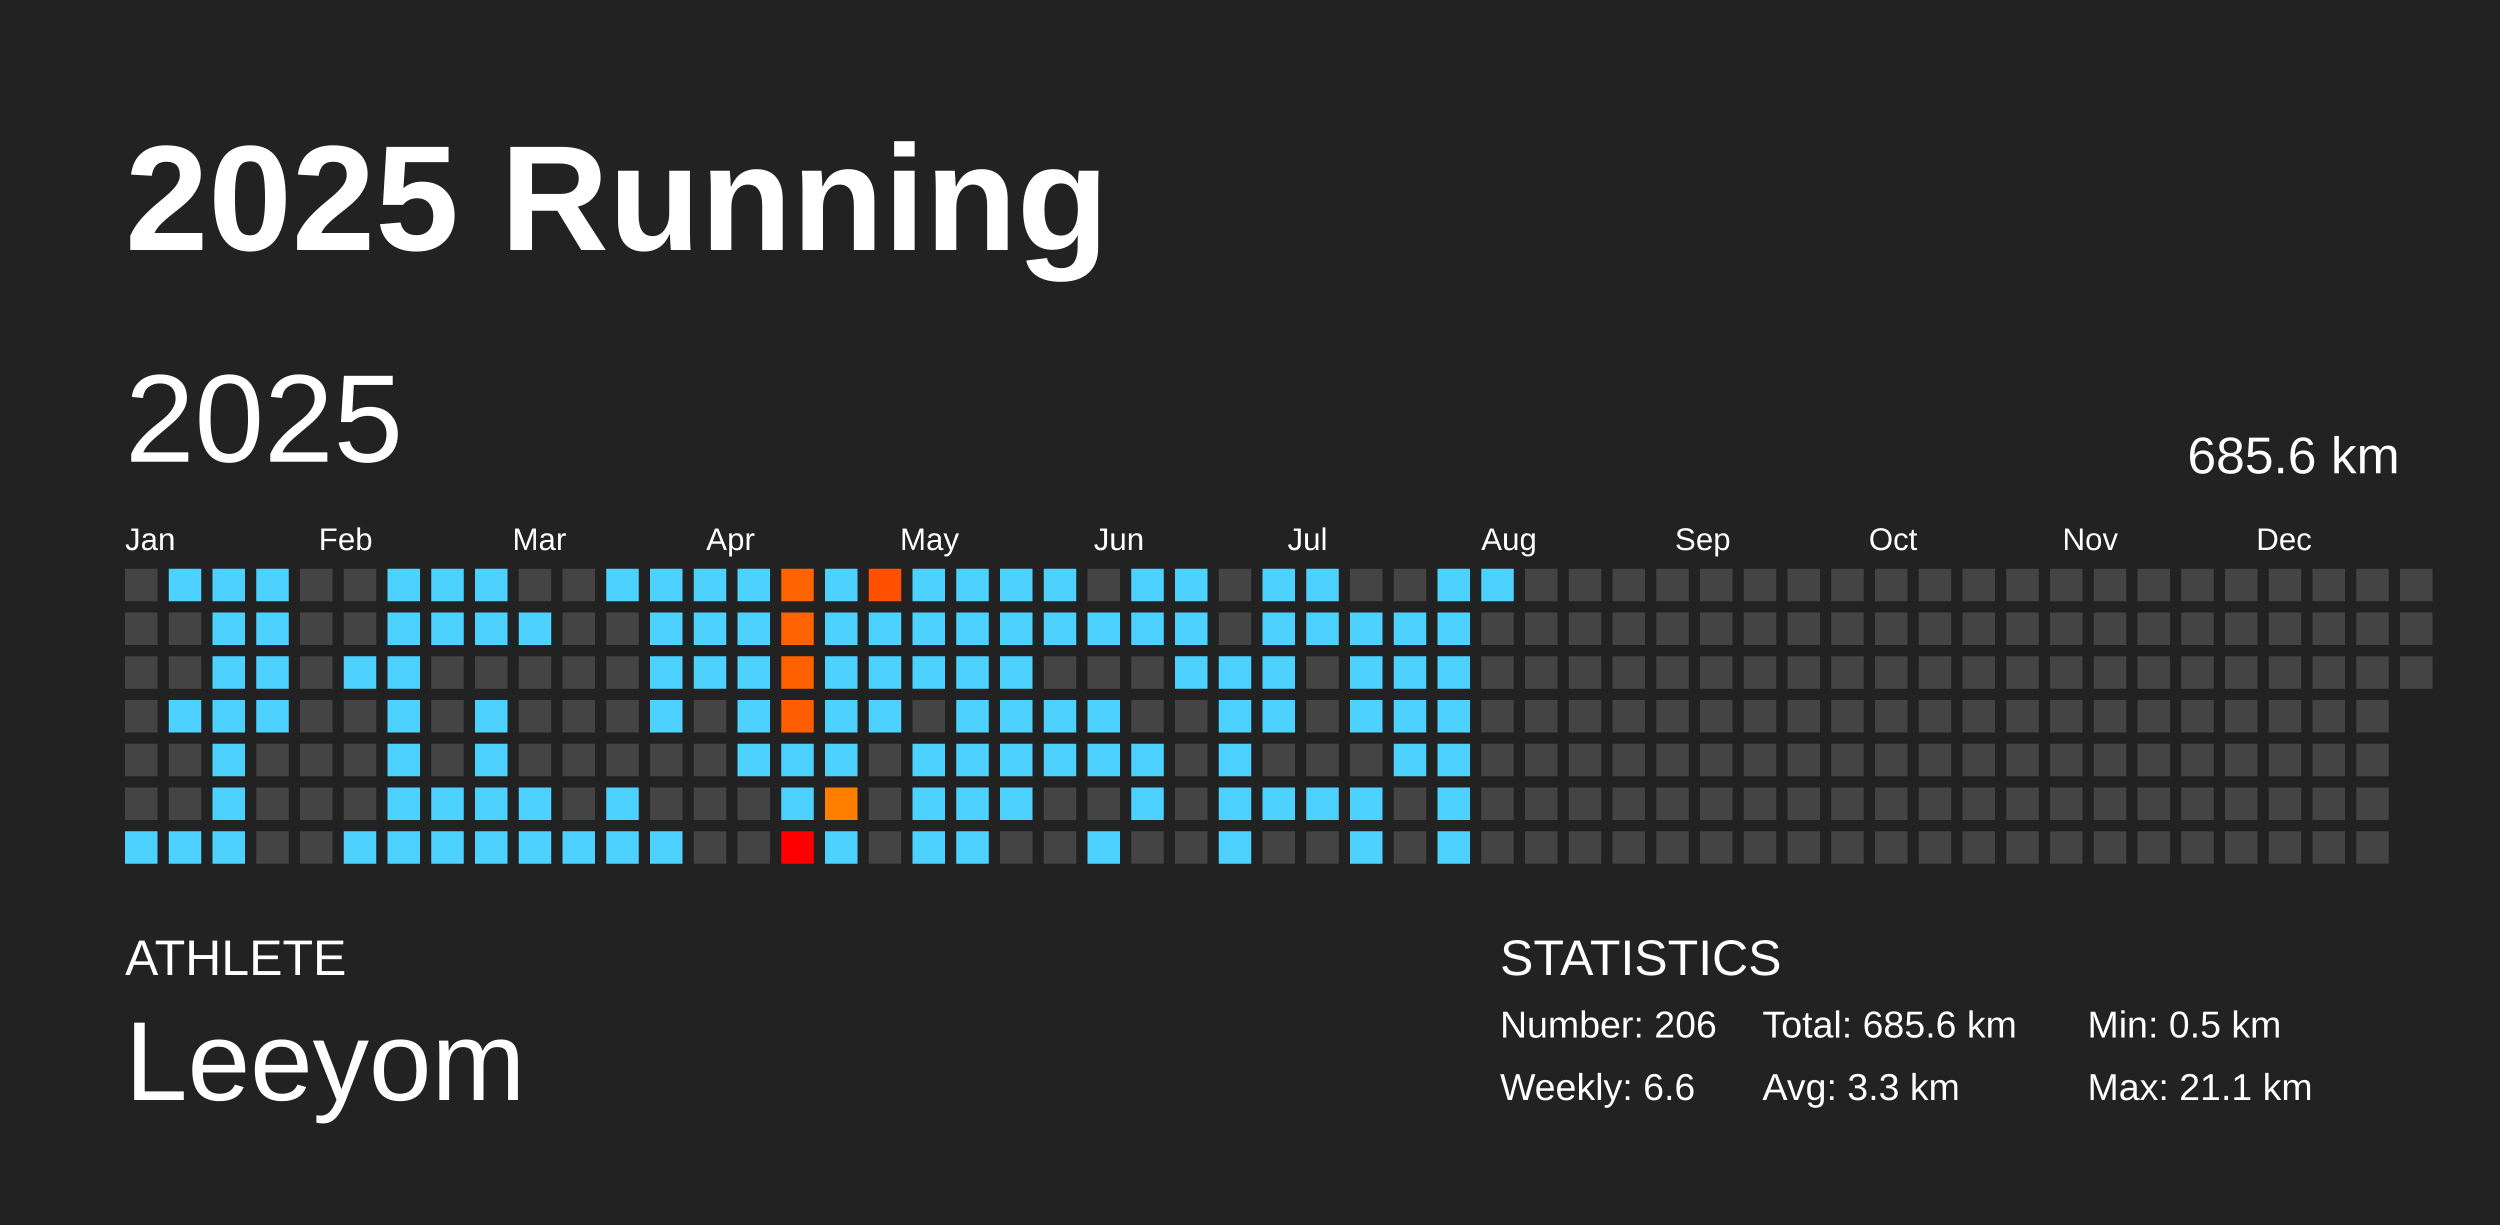
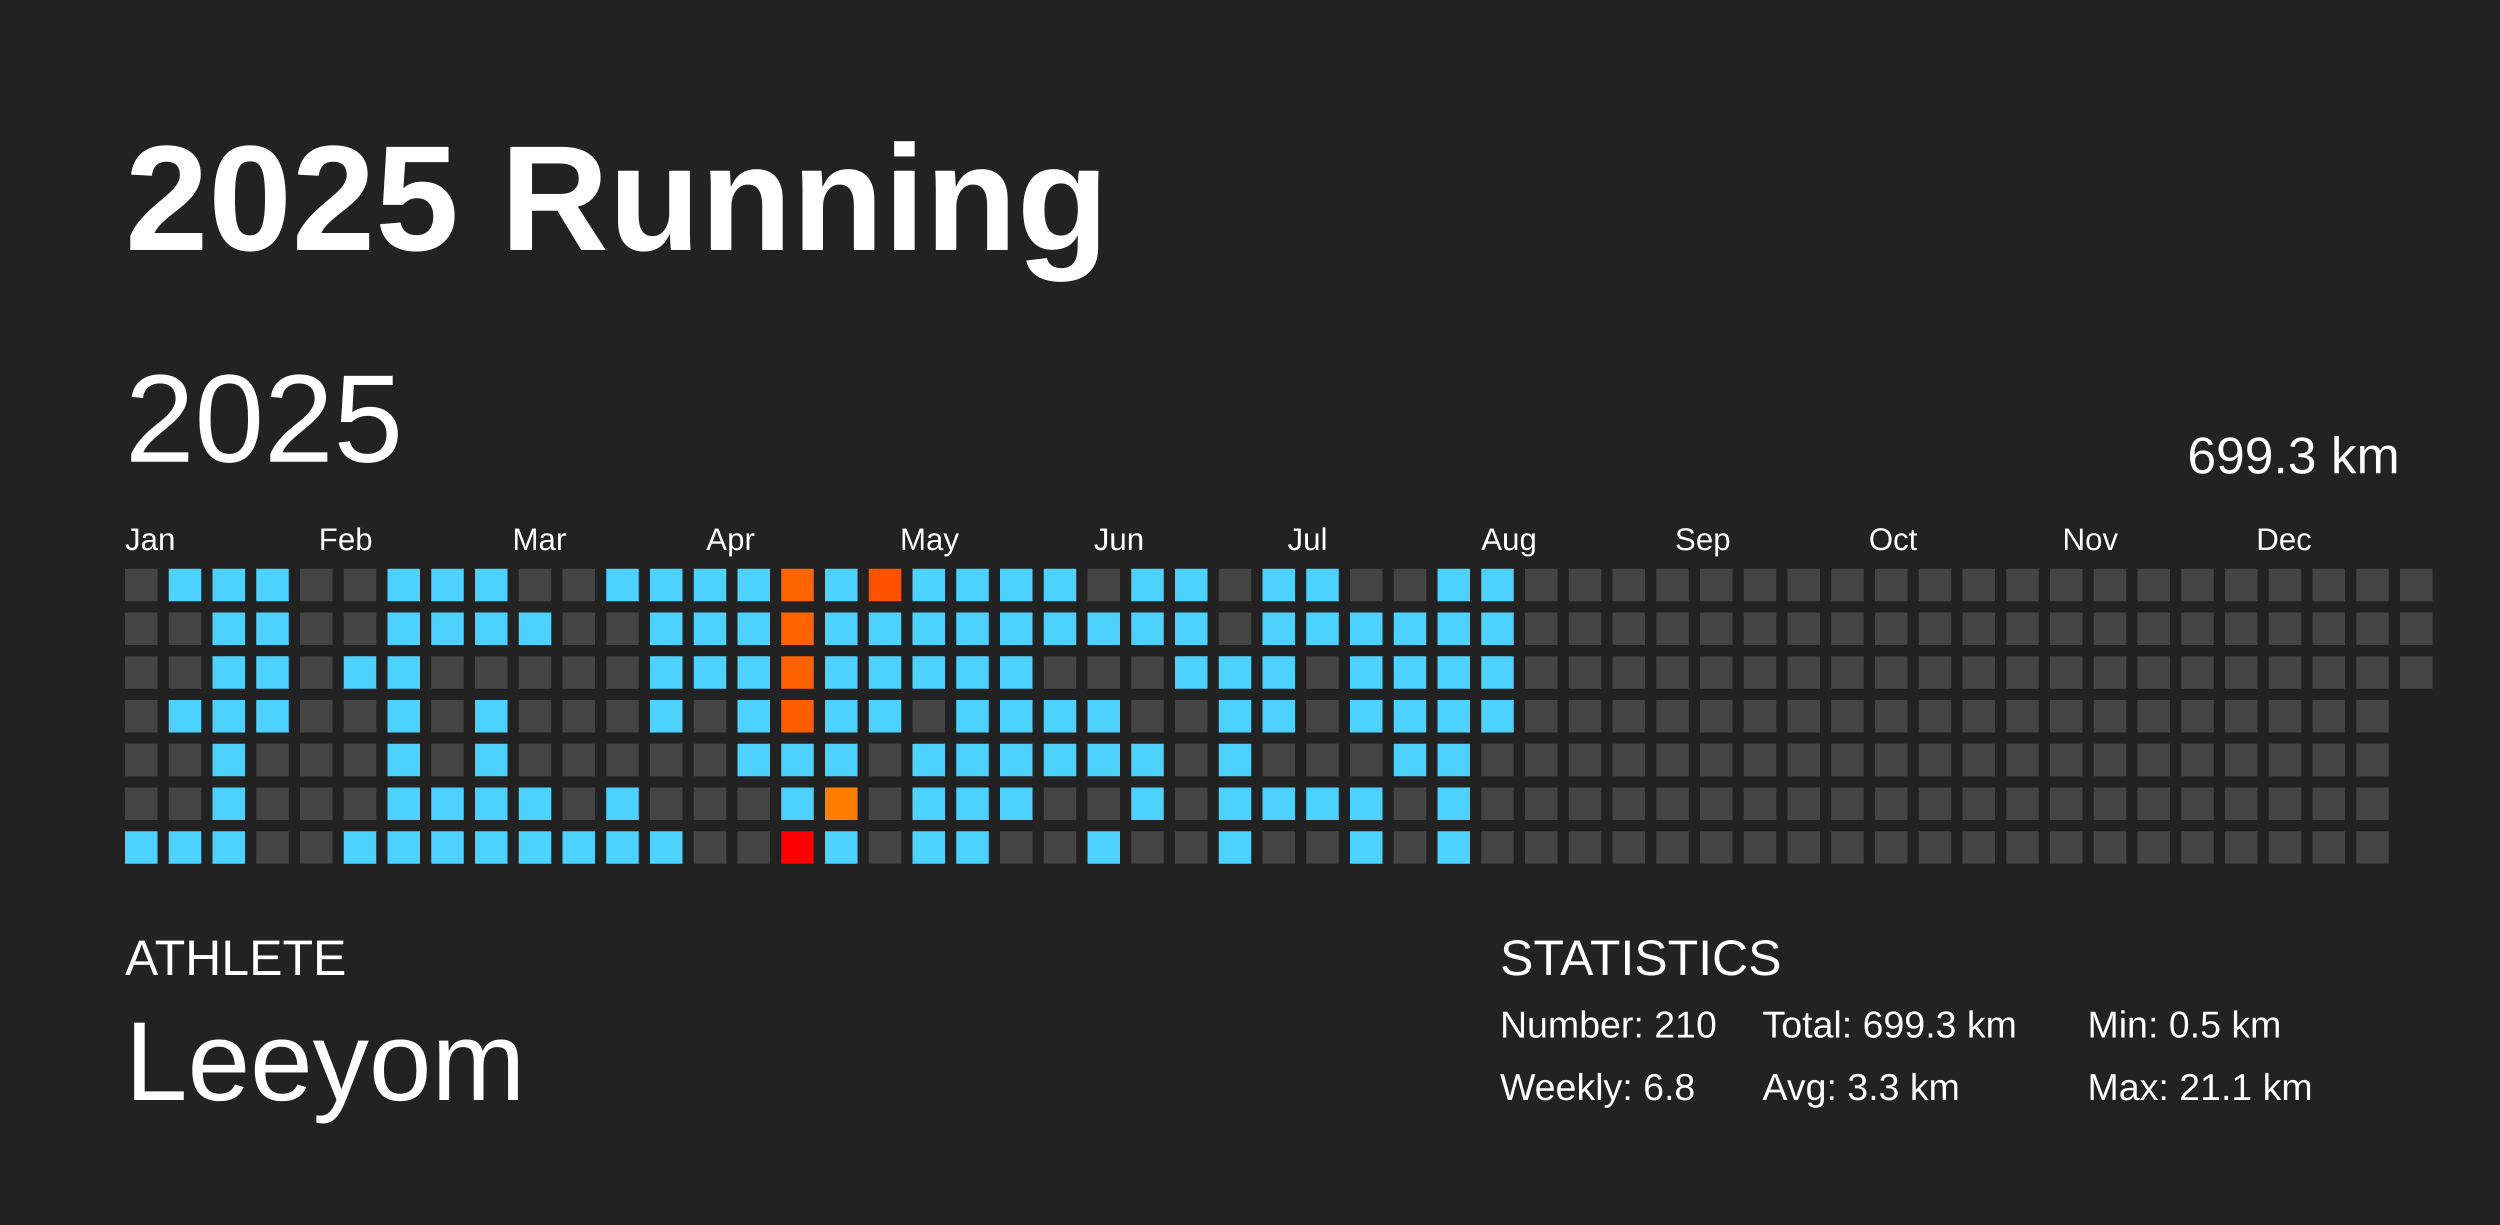
<svg xmlns="http://www.w3.org/2000/svg" baseProfile="full" height="98mm" version="1.1" viewBox="0,0,200,98" width="200mm">
  <defs />
  <rect fill="#222222" height="98" width="200" x="0" y="0" />
  <text fill="#FFFFFF" style="font-size:12px; font-family:Arial; font-weight:bold;" x="10" y="20">2025 Running</text>
  <text fill="#FFFFFF" style="font-size:4px; font-family:Arial" x="10" y="78">ATHLETE</text>
  <text fill="#FFFFFF" style="font-size:9px; font-family:Arial" x="10" y="88">Leeyom</text>
  <text fill="#FFFFFF" style="font-size:4px; font-family:Arial" x="120" y="78">STATISTICS</text>
-   <text fill="#FFFFFF" style="font-size:3px; font-family:Arial" x="120" y="83">Number: 206</text>
-   <text fill="#FFFFFF" style="font-size:3px; font-family:Arial" x="120" y="88">Weekly: 6.6</text>
-   <text fill="#FFFFFF" style="font-size:3px; font-family:Arial" x="141" y="83">Total: 685.6 km</text>
+   <text fill="#FFFFFF" style="font-size:3px; font-family:Arial" x="120" y="83">Number: 210</text>
+   <text fill="#FFFFFF" style="font-size:3px; font-family:Arial" x="120" y="88">Weekly: 6.8</text>
+   <text fill="#FFFFFF" style="font-size:3px; font-family:Arial" x="141" y="83">Total: 699.3 km</text>
  <text fill="#FFFFFF" style="font-size:3px; font-family:Arial" x="141" y="88">Avg: 3.3 km</text>
  <text fill="#FFFFFF" style="font-size:3px; font-family:Arial" x="167" y="83">Min: 0.5 km</text>
  <text fill="#FFFFFF" style="font-size:3px; font-family:Arial" x="167" y="88">Max: 21.1 km</text>
  <text dominant-baseline="hanging" fill="#FFFFFF" style="font-size:10.0px; font-family:Arial;" x="10" y="30">2025</text>
-   <text dominant-baseline="hanging" fill="#FFFFFF" style="font-size:4.125px; font-family:Arial;" x="175" y="35">685.6 km</text>
+   <text dominant-baseline="hanging" fill="#FFFFFF" style="font-size:4.125px; font-family:Arial;" x="175" y="35">699.3 km</text>
  <text fill="#FFFFFF" style="font-size:2.5px; font-family:Arial" x="10.0" y="44">Jan</text>
  <text fill="#FFFFFF" style="font-size:2.5px; font-family:Arial" x="25.5" y="44">Feb</text>
  <text fill="#FFFFFF" style="font-size:2.5px; font-family:Arial" x="41.0" y="44">Mar</text>
  <text fill="#FFFFFF" style="font-size:2.5px; font-family:Arial" x="56.5" y="44">Apr</text>
  <text fill="#FFFFFF" style="font-size:2.5px; font-family:Arial" x="72.0" y="44">May</text>
  <text fill="#FFFFFF" style="font-size:2.5px; font-family:Arial" x="87.5" y="44">Jun</text>
  <text fill="#FFFFFF" style="font-size:2.5px; font-family:Arial" x="103.0" y="44">Jul</text>
  <text fill="#FFFFFF" style="font-size:2.5px; font-family:Arial" x="118.5" y="44">Aug</text>
  <text fill="#FFFFFF" style="font-size:2.5px; font-family:Arial" x="134.0" y="44">Sep</text>
  <text fill="#FFFFFF" style="font-size:2.5px; font-family:Arial" x="149.5" y="44">Oct</text>
  <text fill="#FFFFFF" style="font-size:2.5px; font-family:Arial" x="165.0" y="44">Nov</text>
  <text fill="#FFFFFF" style="font-size:2.5px; font-family:Arial" x="180.5" y="44">Dec</text>
  <rect fill="#444444" height="2.6" width="2.6" x="10.0" y="45.5" />
  <rect fill="#444444" height="2.6" width="2.6" x="10.0" y="49.0" />
  <rect fill="#444444" height="2.6" width="2.6" x="10.0" y="52.5" />
  <rect fill="#444444" height="2.6" width="2.6" x="10.0" y="56.0" />
  <rect fill="#444444" height="2.6" width="2.6" x="10.0" y="59.5" />
  <rect fill="#444444" height="2.6" width="2.6" x="10.0" y="63.0" />
  <rect fill="#4dd2ff" height="2.6" width="2.6" x="10.0" y="66.5" />
  <rect fill="#4dd2ff" height="2.6" width="2.6" x="13.5" y="45.5" />
  <rect fill="#444444" height="2.6" width="2.6" x="13.5" y="49.0" />
  <rect fill="#444444" height="2.6" width="2.6" x="13.5" y="52.5" />
  <rect fill="#4dd2ff" height="2.6" width="2.6" x="13.5" y="56.0" />
  <rect fill="#444444" height="2.6" width="2.6" x="13.5" y="59.5" />
  <rect fill="#444444" height="2.6" width="2.6" x="13.5" y="63.0" />
  <rect fill="#4dd2ff" height="2.6" width="2.6" x="13.5" y="66.5" />
  <rect fill="#4dd2ff" height="2.6" width="2.6" x="17.0" y="45.5" />
  <rect fill="#4dd2ff" height="2.6" width="2.6" x="17.0" y="49.0" />
  <rect fill="#4dd2ff" height="2.6" width="2.6" x="17.0" y="52.5" />
  <rect fill="#4dd2ff" height="2.6" width="2.6" x="17.0" y="56.0" />
  <rect fill="#4dd2ff" height="2.6" width="2.6" x="17.0" y="59.5" />
  <rect fill="#4dd2ff" height="2.6" width="2.6" x="17.0" y="63.0" />
  <rect fill="#4dd2ff" height="2.6" width="2.6" x="17.0" y="66.5" />
  <rect fill="#4dd2ff" height="2.6" width="2.6" x="20.5" y="45.5" />
  <rect fill="#4dd2ff" height="2.6" width="2.6" x="20.5" y="49.0" />
  <rect fill="#4dd2ff" height="2.6" width="2.6" x="20.5" y="52.5" />
  <rect fill="#4dd2ff" height="2.6" width="2.6" x="20.5" y="56.0" />
  <rect fill="#444444" height="2.6" width="2.6" x="20.5" y="59.5" />
  <rect fill="#444444" height="2.6" width="2.6" x="20.5" y="63.0" />
  <rect fill="#444444" height="2.6" width="2.6" x="20.5" y="66.5" />
  <rect fill="#444444" height="2.6" width="2.6" x="24.0" y="45.5" />
  <rect fill="#444444" height="2.6" width="2.6" x="24.0" y="49.0" />
  <rect fill="#444444" height="2.6" width="2.6" x="24.0" y="52.5" />
  <rect fill="#444444" height="2.6" width="2.6" x="24.0" y="56.0" />
  <rect fill="#444444" height="2.6" width="2.6" x="24.0" y="59.5" />
  <rect fill="#444444" height="2.6" width="2.6" x="24.0" y="63.0" />
  <rect fill="#444444" height="2.6" width="2.6" x="24.0" y="66.5" />
  <rect fill="#444444" height="2.6" width="2.6" x="27.5" y="45.5" />
  <rect fill="#444444" height="2.6" width="2.6" x="27.5" y="49.0" />
  <rect fill="#4dd2ff" height="2.6" width="2.6" x="27.5" y="52.5" />
  <rect fill="#444444" height="2.6" width="2.6" x="27.5" y="56.0" />
  <rect fill="#444444" height="2.6" width="2.6" x="27.5" y="59.5" />
  <rect fill="#444444" height="2.6" width="2.6" x="27.5" y="63.0" />
  <rect fill="#4dd2ff" height="2.6" width="2.6" x="27.5" y="66.5" />
  <rect fill="#4dd2ff" height="2.6" width="2.6" x="31.0" y="45.5" />
  <rect fill="#4dd2ff" height="2.6" width="2.6" x="31.0" y="49.0" />
  <rect fill="#4dd2ff" height="2.6" width="2.6" x="31.0" y="52.5" />
  <rect fill="#4dd2ff" height="2.6" width="2.6" x="31.0" y="56.0" />
  <rect fill="#4dd2ff" height="2.6" width="2.6" x="31.0" y="59.5" />
  <rect fill="#4dd2ff" height="2.6" width="2.6" x="31.0" y="63.0" />
  <rect fill="#4dd2ff" height="2.6" width="2.6" x="31.0" y="66.5" />
  <rect fill="#4dd2ff" height="2.6" width="2.6" x="34.5" y="45.5" />
  <rect fill="#4dd2ff" height="2.6" width="2.6" x="34.5" y="49.0" />
  <rect fill="#444444" height="2.6" width="2.6" x="34.5" y="52.5" />
  <rect fill="#444444" height="2.6" width="2.6" x="34.5" y="56.0" />
  <rect fill="#444444" height="2.6" width="2.6" x="34.5" y="59.5" />
  <rect fill="#4dd2ff" height="2.6" width="2.6" x="34.5" y="63.0" />
  <rect fill="#4dd2ff" height="2.6" width="2.6" x="34.5" y="66.5" />
  <rect fill="#4dd2ff" height="2.6" width="2.6" x="38.0" y="45.5" />
  <rect fill="#4dd2ff" height="2.6" width="2.6" x="38.0" y="49.0" />
  <rect fill="#444444" height="2.6" width="2.6" x="38.0" y="52.5" />
  <rect fill="#4dd2ff" height="2.6" width="2.6" x="38.0" y="56.0" />
  <rect fill="#4dd2ff" height="2.6" width="2.6" x="38.0" y="59.5" />
  <rect fill="#4dd2ff" height="2.6" width="2.6" x="38.0" y="63.0" />
  <rect fill="#4dd2ff" height="2.6" width="2.6" x="38.0" y="66.5" />
  <rect fill="#444444" height="2.6" width="2.6" x="41.5" y="45.5" />
  <rect fill="#4dd2ff" height="2.6" width="2.6" x="41.5" y="49.0" />
  <rect fill="#444444" height="2.6" width="2.6" x="41.5" y="52.5" />
  <rect fill="#444444" height="2.6" width="2.6" x="41.5" y="56.0" />
  <rect fill="#444444" height="2.6" width="2.6" x="41.5" y="59.5" />
  <rect fill="#4dd2ff" height="2.6" width="2.6" x="41.5" y="63.0" />
  <rect fill="#4dd2ff" height="2.6" width="2.6" x="41.5" y="66.5" />
  <rect fill="#444444" height="2.6" width="2.6" x="45.0" y="45.5" />
  <rect fill="#444444" height="2.6" width="2.6" x="45.0" y="49.0" />
  <rect fill="#444444" height="2.6" width="2.6" x="45.0" y="52.5" />
  <rect fill="#444444" height="2.6" width="2.6" x="45.0" y="56.0" />
  <rect fill="#444444" height="2.6" width="2.6" x="45.0" y="59.5" />
  <rect fill="#444444" height="2.6" width="2.6" x="45.0" y="63.0" />
  <rect fill="#4dd2ff" height="2.6" width="2.6" x="45.0" y="66.5" />
  <rect fill="#4dd2ff" height="2.6" width="2.6" x="48.5" y="45.5" />
  <rect fill="#444444" height="2.6" width="2.6" x="48.5" y="49.0" />
  <rect fill="#444444" height="2.6" width="2.6" x="48.5" y="52.5" />
  <rect fill="#444444" height="2.6" width="2.6" x="48.5" y="56.0" />
  <rect fill="#444444" height="2.6" width="2.6" x="48.5" y="59.5" />
  <rect fill="#4dd2ff" height="2.6" width="2.6" x="48.5" y="63.0" />
  <rect fill="#4dd2ff" height="2.6" width="2.6" x="48.5" y="66.5" />
  <rect fill="#4dd2ff" height="2.6" width="2.6" x="52.0" y="45.5" />
  <rect fill="#4dd2ff" height="2.6" width="2.6" x="52.0" y="49.0" />
  <rect fill="#4dd2ff" height="2.6" width="2.6" x="52.0" y="52.5" />
  <rect fill="#4dd2ff" height="2.6" width="2.6" x="52.0" y="56.0" />
  <rect fill="#444444" height="2.6" width="2.6" x="52.0" y="59.5" />
  <rect fill="#444444" height="2.6" width="2.6" x="52.0" y="63.0" />
  <rect fill="#4dd2ff" height="2.6" width="2.6" x="52.0" y="66.5" />
  <rect fill="#4dd2ff" height="2.6" width="2.6" x="55.5" y="45.5" />
  <rect fill="#4dd2ff" height="2.6" width="2.6" x="55.5" y="49.0" />
  <rect fill="#4dd2ff" height="2.6" width="2.6" x="55.5" y="52.5" />
  <rect fill="#444444" height="2.6" width="2.6" x="55.5" y="56.0" />
  <rect fill="#444444" height="2.6" width="2.6" x="55.5" y="59.5" />
  <rect fill="#444444" height="2.6" width="2.6" x="55.5" y="63.0" />
  <rect fill="#444444" height="2.6" width="2.6" x="55.5" y="66.5" />
  <rect fill="#4dd2ff" height="2.6" width="2.6" x="59.0" y="45.5" />
  <rect fill="#4dd2ff" height="2.6" width="2.6" x="59.0" y="49.0" />
  <rect fill="#4dd2ff" height="2.6" width="2.6" x="59.0" y="52.5" />
  <rect fill="#4dd2ff" height="2.6" width="2.6" x="59.0" y="56.0" />
  <rect fill="#4dd2ff" height="2.6" width="2.6" x="59.0" y="59.5" />
  <rect fill="#444444" height="2.6" width="2.6" x="59.0" y="63.0" />
  <rect fill="#444444" height="2.6" width="2.6" x="59.0" y="66.5" />
  <rect fill="#ff6400" height="2.6" width="2.6" x="62.5" y="45.5" />
  <rect fill="#ff6200" height="2.6" width="2.6" x="62.5" y="49.0" />
  <rect fill="#ff6100" height="2.6" width="2.6" x="62.5" y="52.5" />
  <rect fill="#ff5e00" height="2.6" width="2.6" x="62.5" y="56.0" />
  <rect fill="#4dd2ff" height="2.6" width="2.6" x="62.5" y="59.5" />
  <rect fill="#4dd2ff" height="2.6" width="2.6" x="62.5" y="63.0" />
  <rect fill="red" height="2.6" width="2.6" x="62.5" y="66.5" />
  <rect fill="#4dd2ff" height="2.6" width="2.6" x="66.0" y="45.5" />
  <rect fill="#4dd2ff" height="2.6" width="2.6" x="66.0" y="49.0" />
  <rect fill="#4dd2ff" height="2.6" width="2.6" x="66.0" y="52.5" />
  <rect fill="#4dd2ff" height="2.6" width="2.6" x="66.0" y="56.0" />
  <rect fill="#4dd2ff" height="2.6" width="2.6" x="66.0" y="59.5" />
  <rect fill="#ff7e00" height="2.6" width="2.6" x="66.0" y="63.0" />
  <rect fill="#4dd2ff" height="2.6" width="2.6" x="66.0" y="66.5" />
  <rect fill="#ff5100" height="2.6" width="2.6" x="69.5" y="45.5" />
  <rect fill="#4dd2ff" height="2.6" width="2.6" x="69.5" y="49.0" />
  <rect fill="#4dd2ff" height="2.6" width="2.6" x="69.5" y="52.5" />
  <rect fill="#4dd2ff" height="2.6" width="2.6" x="69.5" y="56.0" />
  <rect fill="#444444" height="2.6" width="2.6" x="69.5" y="59.5" />
  <rect fill="#444444" height="2.6" width="2.6" x="69.5" y="63.0" />
  <rect fill="#444444" height="2.6" width="2.6" x="69.5" y="66.5" />
  <rect fill="#4dd2ff" height="2.6" width="2.6" x="73.0" y="45.5" />
  <rect fill="#4dd2ff" height="2.6" width="2.6" x="73.0" y="49.0" />
  <rect fill="#4dd2ff" height="2.6" width="2.6" x="73.0" y="52.5" />
  <rect fill="#444444" height="2.6" width="2.6" x="73.0" y="56.0" />
  <rect fill="#4dd2ff" height="2.6" width="2.6" x="73.0" y="59.5" />
  <rect fill="#4dd2ff" height="2.6" width="2.6" x="73.0" y="63.0" />
  <rect fill="#4dd2ff" height="2.6" width="2.6" x="73.0" y="66.5" />
  <rect fill="#4dd2ff" height="2.6" width="2.6" x="76.5" y="45.5" />
  <rect fill="#4dd2ff" height="2.6" width="2.6" x="76.5" y="49.0" />
  <rect fill="#4dd2ff" height="2.6" width="2.6" x="76.5" y="52.5" />
  <rect fill="#4dd2ff" height="2.6" width="2.6" x="76.5" y="56.0" />
  <rect fill="#4dd2ff" height="2.6" width="2.6" x="76.5" y="59.5" />
  <rect fill="#4dd2ff" height="2.6" width="2.6" x="76.5" y="63.0" />
  <rect fill="#4dd2ff" height="2.6" width="2.6" x="76.5" y="66.5" />
  <rect fill="#4dd2ff" height="2.6" width="2.6" x="80.0" y="45.5" />
  <rect fill="#4dd2ff" height="2.6" width="2.6" x="80.0" y="49.0" />
  <rect fill="#4dd2ff" height="2.6" width="2.6" x="80.0" y="52.5" />
  <rect fill="#4dd2ff" height="2.6" width="2.6" x="80.0" y="56.0" />
  <rect fill="#4dd2ff" height="2.6" width="2.6" x="80.0" y="59.5" />
  <rect fill="#4dd2ff" height="2.6" width="2.6" x="80.0" y="63.0" />
  <rect fill="#444444" height="2.6" width="2.6" x="80.0" y="66.5" />
  <rect fill="#4dd2ff" height="2.6" width="2.6" x="83.5" y="45.5" />
  <rect fill="#4dd2ff" height="2.6" width="2.6" x="83.5" y="49.0" />
  <rect fill="#444444" height="2.6" width="2.6" x="83.5" y="52.5" />
  <rect fill="#4dd2ff" height="2.6" width="2.6" x="83.5" y="56.0" />
  <rect fill="#4dd2ff" height="2.6" width="2.6" x="83.5" y="59.5" />
  <rect fill="#444444" height="2.6" width="2.6" x="83.5" y="63.0" />
  <rect fill="#444444" height="2.6" width="2.6" x="83.5" y="66.5" />
  <rect fill="#444444" height="2.6" width="2.6" x="87.0" y="45.5" />
  <rect fill="#4dd2ff" height="2.6" width="2.6" x="87.0" y="49.0" />
  <rect fill="#444444" height="2.6" width="2.6" x="87.0" y="52.5" />
  <rect fill="#4dd2ff" height="2.6" width="2.6" x="87.0" y="56.0" />
  <rect fill="#4dd2ff" height="2.6" width="2.6" x="87.0" y="59.5" />
  <rect fill="#444444" height="2.6" width="2.6" x="87.0" y="63.0" />
  <rect fill="#4dd2ff" height="2.6" width="2.6" x="87.0" y="66.5" />
  <rect fill="#4dd2ff" height="2.6" width="2.6" x="90.5" y="45.5" />
  <rect fill="#4dd2ff" height="2.6" width="2.6" x="90.5" y="49.0" />
  <rect fill="#444444" height="2.6" width="2.6" x="90.5" y="52.5" />
  <rect fill="#444444" height="2.6" width="2.6" x="90.5" y="56.0" />
  <rect fill="#4dd2ff" height="2.6" width="2.6" x="90.5" y="59.5" />
  <rect fill="#4dd2ff" height="2.6" width="2.6" x="90.5" y="63.0" />
  <rect fill="#444444" height="2.6" width="2.6" x="90.5" y="66.5" />
  <rect fill="#4dd2ff" height="2.6" width="2.6" x="94.0" y="45.5" />
  <rect fill="#4dd2ff" height="2.6" width="2.6" x="94.0" y="49.0" />
  <rect fill="#4dd2ff" height="2.6" width="2.6" x="94.0" y="52.5" />
  <rect fill="#444444" height="2.6" width="2.6" x="94.0" y="56.0" />
  <rect fill="#444444" height="2.6" width="2.6" x="94.0" y="59.5" />
  <rect fill="#444444" height="2.6" width="2.6" x="94.0" y="63.0" />
  <rect fill="#444444" height="2.6" width="2.6" x="94.0" y="66.5" />
  <rect fill="#444444" height="2.6" width="2.6" x="97.5" y="45.5" />
  <rect fill="#444444" height="2.6" width="2.6" x="97.5" y="49.0" />
  <rect fill="#4dd2ff" height="2.6" width="2.6" x="97.5" y="52.5" />
  <rect fill="#4dd2ff" height="2.6" width="2.6" x="97.5" y="56.0" />
  <rect fill="#4dd2ff" height="2.6" width="2.6" x="97.5" y="59.5" />
  <rect fill="#4dd2ff" height="2.6" width="2.6" x="97.5" y="63.0" />
  <rect fill="#4dd2ff" height="2.6" width="2.6" x="97.5" y="66.5" />
  <rect fill="#4dd2ff" height="2.6" width="2.6" x="101.0" y="45.5" />
  <rect fill="#4dd2ff" height="2.6" width="2.6" x="101.0" y="49.0" />
  <rect fill="#4dd2ff" height="2.6" width="2.6" x="101.0" y="52.5" />
  <rect fill="#4dd2ff" height="2.6" width="2.6" x="101.0" y="56.0" />
  <rect fill="#444444" height="2.6" width="2.6" x="101.0" y="59.5" />
  <rect fill="#4dd2ff" height="2.6" width="2.6" x="101.0" y="63.0" />
  <rect fill="#444444" height="2.6" width="2.6" x="101.0" y="66.5" />
  <rect fill="#4dd2ff" height="2.6" width="2.6" x="104.5" y="45.5" />
  <rect fill="#4dd2ff" height="2.6" width="2.6" x="104.5" y="49.0" />
  <rect fill="#444444" height="2.6" width="2.6" x="104.5" y="52.5" />
  <rect fill="#444444" height="2.6" width="2.6" x="104.5" y="56.0" />
  <rect fill="#444444" height="2.6" width="2.6" x="104.5" y="59.5" />
  <rect fill="#4dd2ff" height="2.6" width="2.6" x="104.5" y="63.0" />
  <rect fill="#444444" height="2.6" width="2.6" x="104.5" y="66.5" />
  <rect fill="#444444" height="2.6" width="2.6" x="108.0" y="45.5" />
  <rect fill="#4dd2ff" height="2.6" width="2.6" x="108.0" y="49.0" />
  <rect fill="#4dd2ff" height="2.6" width="2.6" x="108.0" y="52.5" />
  <rect fill="#4dd2ff" height="2.6" width="2.6" x="108.0" y="56.0" />
  <rect fill="#444444" height="2.6" width="2.6" x="108.0" y="59.5" />
  <rect fill="#4dd2ff" height="2.6" width="2.6" x="108.0" y="63.0" />
  <rect fill="#4dd2ff" height="2.6" width="2.6" x="108.0" y="66.5" />
  <rect fill="#444444" height="2.6" width="2.6" x="111.5" y="45.5" />
  <rect fill="#4dd2ff" height="2.6" width="2.6" x="111.5" y="49.0" />
  <rect fill="#4dd2ff" height="2.6" width="2.6" x="111.5" y="52.5" />
  <rect fill="#4dd2ff" height="2.6" width="2.6" x="111.5" y="56.0" />
  <rect fill="#4dd2ff" height="2.6" width="2.6" x="111.5" y="59.5" />
  <rect fill="#444444" height="2.6" width="2.6" x="111.5" y="63.0" />
  <rect fill="#444444" height="2.6" width="2.6" x="111.5" y="66.5" />
  <rect fill="#4dd2ff" height="2.6" width="2.6" x="115.0" y="45.5" />
  <rect fill="#4dd2ff" height="2.6" width="2.6" x="115.0" y="49.0" />
  <rect fill="#4dd2ff" height="2.6" width="2.6" x="115.0" y="52.5" />
  <rect fill="#4dd2ff" height="2.6" width="2.6" x="115.0" y="56.0" />
  <rect fill="#4dd2ff" height="2.6" width="2.6" x="115.0" y="59.5" />
  <rect fill="#4dd2ff" height="2.6" width="2.6" x="115.0" y="63.0" />
  <rect fill="#4dd2ff" height="2.6" width="2.6" x="115.0" y="66.5" />
  <rect fill="#4dd2ff" height="2.6" width="2.6" x="118.5" y="45.5" />
-   <rect fill="#444444" height="2.6" width="2.6" x="118.5" y="49.0" />
-   <rect fill="#444444" height="2.6" width="2.6" x="118.5" y="52.5" />
-   <rect fill="#444444" height="2.6" width="2.6" x="118.5" y="56.0" />
+   <rect fill="#4dd2ff" height="2.6" width="2.6" x="118.5" y="49.0" />
+   <rect fill="#4dd2ff" height="2.6" width="2.6" x="118.5" y="52.5" />
+   <rect fill="#4dd2ff" height="2.6" width="2.6" x="118.5" y="56.0" />
  <rect fill="#444444" height="2.6" width="2.6" x="118.5" y="59.5" />
  <rect fill="#444444" height="2.6" width="2.6" x="118.5" y="63.0" />
  <rect fill="#444444" height="2.6" width="2.6" x="118.5" y="66.5" />
  <rect fill="#444444" height="2.6" width="2.6" x="122.0" y="45.5" />
  <rect fill="#444444" height="2.6" width="2.6" x="122.0" y="49.0" />
  <rect fill="#444444" height="2.6" width="2.6" x="122.0" y="52.5" />
  <rect fill="#444444" height="2.6" width="2.6" x="122.0" y="56.0" />
  <rect fill="#444444" height="2.6" width="2.6" x="122.0" y="59.5" />
  <rect fill="#444444" height="2.6" width="2.6" x="122.0" y="63.0" />
  <rect fill="#444444" height="2.6" width="2.6" x="122.0" y="66.5" />
  <rect fill="#444444" height="2.6" width="2.6" x="125.5" y="45.5" />
  <rect fill="#444444" height="2.6" width="2.6" x="125.5" y="49.0" />
  <rect fill="#444444" height="2.6" width="2.6" x="125.5" y="52.5" />
  <rect fill="#444444" height="2.6" width="2.6" x="125.5" y="56.0" />
  <rect fill="#444444" height="2.6" width="2.6" x="125.5" y="59.5" />
  <rect fill="#444444" height="2.6" width="2.6" x="125.5" y="63.0" />
  <rect fill="#444444" height="2.6" width="2.6" x="125.5" y="66.5" />
  <rect fill="#444444" height="2.6" width="2.6" x="129.0" y="45.5" />
  <rect fill="#444444" height="2.6" width="2.6" x="129.0" y="49.0" />
  <rect fill="#444444" height="2.6" width="2.6" x="129.0" y="52.5" />
  <rect fill="#444444" height="2.6" width="2.6" x="129.0" y="56.0" />
  <rect fill="#444444" height="2.6" width="2.6" x="129.0" y="59.5" />
  <rect fill="#444444" height="2.6" width="2.6" x="129.0" y="63.0" />
  <rect fill="#444444" height="2.6" width="2.6" x="129.0" y="66.5" />
  <rect fill="#444444" height="2.6" width="2.6" x="132.5" y="45.5" />
  <rect fill="#444444" height="2.6" width="2.6" x="132.5" y="49.0" />
  <rect fill="#444444" height="2.6" width="2.6" x="132.5" y="52.5" />
  <rect fill="#444444" height="2.6" width="2.6" x="132.5" y="56.0" />
  <rect fill="#444444" height="2.6" width="2.6" x="132.5" y="59.5" />
  <rect fill="#444444" height="2.6" width="2.6" x="132.5" y="63.0" />
  <rect fill="#444444" height="2.6" width="2.6" x="132.5" y="66.5" />
  <rect fill="#444444" height="2.6" width="2.6" x="136.0" y="45.5" />
  <rect fill="#444444" height="2.6" width="2.6" x="136.0" y="49.0" />
  <rect fill="#444444" height="2.6" width="2.6" x="136.0" y="52.5" />
  <rect fill="#444444" height="2.6" width="2.6" x="136.0" y="56.0" />
  <rect fill="#444444" height="2.6" width="2.6" x="136.0" y="59.5" />
  <rect fill="#444444" height="2.6" width="2.6" x="136.0" y="63.0" />
  <rect fill="#444444" height="2.6" width="2.6" x="136.0" y="66.5" />
  <rect fill="#444444" height="2.6" width="2.6" x="139.5" y="45.5" />
  <rect fill="#444444" height="2.6" width="2.6" x="139.5" y="49.0" />
  <rect fill="#444444" height="2.6" width="2.6" x="139.5" y="52.5" />
  <rect fill="#444444" height="2.6" width="2.6" x="139.5" y="56.0" />
  <rect fill="#444444" height="2.6" width="2.6" x="139.5" y="59.5" />
  <rect fill="#444444" height="2.6" width="2.6" x="139.5" y="63.0" />
  <rect fill="#444444" height="2.6" width="2.6" x="139.5" y="66.5" />
  <rect fill="#444444" height="2.6" width="2.6" x="143.0" y="45.5" />
  <rect fill="#444444" height="2.6" width="2.6" x="143.0" y="49.0" />
  <rect fill="#444444" height="2.6" width="2.6" x="143.0" y="52.5" />
  <rect fill="#444444" height="2.6" width="2.6" x="143.0" y="56.0" />
  <rect fill="#444444" height="2.6" width="2.6" x="143.0" y="59.5" />
  <rect fill="#444444" height="2.6" width="2.6" x="143.0" y="63.0" />
  <rect fill="#444444" height="2.6" width="2.6" x="143.0" y="66.5" />
  <rect fill="#444444" height="2.6" width="2.6" x="146.5" y="45.5" />
  <rect fill="#444444" height="2.6" width="2.6" x="146.5" y="49.0" />
  <rect fill="#444444" height="2.6" width="2.6" x="146.5" y="52.5" />
  <rect fill="#444444" height="2.6" width="2.6" x="146.5" y="56.0" />
  <rect fill="#444444" height="2.6" width="2.6" x="146.5" y="59.5" />
  <rect fill="#444444" height="2.6" width="2.6" x="146.5" y="63.0" />
  <rect fill="#444444" height="2.6" width="2.6" x="146.5" y="66.5" />
  <rect fill="#444444" height="2.6" width="2.6" x="150.0" y="45.5" />
  <rect fill="#444444" height="2.6" width="2.6" x="150.0" y="49.0" />
  <rect fill="#444444" height="2.6" width="2.6" x="150.0" y="52.5" />
  <rect fill="#444444" height="2.6" width="2.6" x="150.0" y="56.0" />
  <rect fill="#444444" height="2.6" width="2.6" x="150.0" y="59.5" />
  <rect fill="#444444" height="2.6" width="2.6" x="150.0" y="63.0" />
  <rect fill="#444444" height="2.6" width="2.6" x="150.0" y="66.5" />
  <rect fill="#444444" height="2.6" width="2.6" x="153.5" y="45.5" />
  <rect fill="#444444" height="2.6" width="2.6" x="153.5" y="49.0" />
  <rect fill="#444444" height="2.6" width="2.6" x="153.5" y="52.5" />
  <rect fill="#444444" height="2.6" width="2.6" x="153.5" y="56.0" />
  <rect fill="#444444" height="2.6" width="2.6" x="153.5" y="59.5" />
  <rect fill="#444444" height="2.6" width="2.6" x="153.5" y="63.0" />
  <rect fill="#444444" height="2.6" width="2.6" x="153.5" y="66.5" />
  <rect fill="#444444" height="2.6" width="2.6" x="157.0" y="45.5" />
  <rect fill="#444444" height="2.6" width="2.6" x="157.0" y="49.0" />
  <rect fill="#444444" height="2.6" width="2.6" x="157.0" y="52.5" />
  <rect fill="#444444" height="2.6" width="2.6" x="157.0" y="56.0" />
  <rect fill="#444444" height="2.6" width="2.6" x="157.0" y="59.5" />
  <rect fill="#444444" height="2.6" width="2.6" x="157.0" y="63.0" />
  <rect fill="#444444" height="2.6" width="2.6" x="157.0" y="66.5" />
  <rect fill="#444444" height="2.6" width="2.6" x="160.5" y="45.5" />
  <rect fill="#444444" height="2.6" width="2.6" x="160.5" y="49.0" />
  <rect fill="#444444" height="2.6" width="2.6" x="160.5" y="52.5" />
  <rect fill="#444444" height="2.6" width="2.6" x="160.5" y="56.0" />
  <rect fill="#444444" height="2.6" width="2.6" x="160.5" y="59.5" />
  <rect fill="#444444" height="2.6" width="2.6" x="160.5" y="63.0" />
  <rect fill="#444444" height="2.6" width="2.6" x="160.5" y="66.5" />
  <rect fill="#444444" height="2.6" width="2.6" x="164.0" y="45.5" />
  <rect fill="#444444" height="2.6" width="2.6" x="164.0" y="49.0" />
  <rect fill="#444444" height="2.6" width="2.6" x="164.0" y="52.5" />
  <rect fill="#444444" height="2.6" width="2.6" x="164.0" y="56.0" />
  <rect fill="#444444" height="2.6" width="2.6" x="164.0" y="59.5" />
  <rect fill="#444444" height="2.6" width="2.6" x="164.0" y="63.0" />
  <rect fill="#444444" height="2.6" width="2.6" x="164.0" y="66.5" />
  <rect fill="#444444" height="2.6" width="2.6" x="167.5" y="45.5" />
  <rect fill="#444444" height="2.6" width="2.6" x="167.5" y="49.0" />
  <rect fill="#444444" height="2.6" width="2.6" x="167.5" y="52.5" />
  <rect fill="#444444" height="2.6" width="2.6" x="167.5" y="56.0" />
  <rect fill="#444444" height="2.6" width="2.6" x="167.5" y="59.5" />
  <rect fill="#444444" height="2.6" width="2.6" x="167.5" y="63.0" />
  <rect fill="#444444" height="2.6" width="2.6" x="167.5" y="66.5" />
  <rect fill="#444444" height="2.6" width="2.6" x="171.0" y="45.5" />
  <rect fill="#444444" height="2.6" width="2.6" x="171.0" y="49.0" />
  <rect fill="#444444" height="2.6" width="2.6" x="171.0" y="52.5" />
  <rect fill="#444444" height="2.6" width="2.6" x="171.0" y="56.0" />
  <rect fill="#444444" height="2.6" width="2.6" x="171.0" y="59.5" />
  <rect fill="#444444" height="2.6" width="2.6" x="171.0" y="63.0" />
  <rect fill="#444444" height="2.6" width="2.6" x="171.0" y="66.5" />
  <rect fill="#444444" height="2.6" width="2.6" x="174.5" y="45.5" />
  <rect fill="#444444" height="2.6" width="2.6" x="174.5" y="49.0" />
  <rect fill="#444444" height="2.6" width="2.6" x="174.5" y="52.5" />
  <rect fill="#444444" height="2.6" width="2.6" x="174.5" y="56.0" />
  <rect fill="#444444" height="2.6" width="2.6" x="174.5" y="59.5" />
  <rect fill="#444444" height="2.6" width="2.6" x="174.5" y="63.0" />
  <rect fill="#444444" height="2.6" width="2.6" x="174.5" y="66.5" />
  <rect fill="#444444" height="2.6" width="2.6" x="178.0" y="45.5" />
  <rect fill="#444444" height="2.6" width="2.6" x="178.0" y="49.0" />
  <rect fill="#444444" height="2.6" width="2.6" x="178.0" y="52.5" />
  <rect fill="#444444" height="2.6" width="2.6" x="178.0" y="56.0" />
  <rect fill="#444444" height="2.6" width="2.6" x="178.0" y="59.5" />
  <rect fill="#444444" height="2.6" width="2.6" x="178.0" y="63.0" />
  <rect fill="#444444" height="2.6" width="2.6" x="178.0" y="66.5" />
  <rect fill="#444444" height="2.6" width="2.6" x="181.5" y="45.5" />
  <rect fill="#444444" height="2.6" width="2.6" x="181.5" y="49.0" />
  <rect fill="#444444" height="2.6" width="2.6" x="181.5" y="52.5" />
  <rect fill="#444444" height="2.6" width="2.6" x="181.5" y="56.0" />
  <rect fill="#444444" height="2.6" width="2.6" x="181.5" y="59.5" />
  <rect fill="#444444" height="2.6" width="2.6" x="181.5" y="63.0" />
  <rect fill="#444444" height="2.6" width="2.6" x="181.5" y="66.5" />
  <rect fill="#444444" height="2.6" width="2.6" x="185.0" y="45.5" />
  <rect fill="#444444" height="2.6" width="2.6" x="185.0" y="49.0" />
  <rect fill="#444444" height="2.6" width="2.6" x="185.0" y="52.5" />
  <rect fill="#444444" height="2.6" width="2.6" x="185.0" y="56.0" />
  <rect fill="#444444" height="2.6" width="2.6" x="185.0" y="59.5" />
  <rect fill="#444444" height="2.6" width="2.6" x="185.0" y="63.0" />
  <rect fill="#444444" height="2.6" width="2.6" x="185.0" y="66.5" />
  <rect fill="#444444" height="2.6" width="2.6" x="188.5" y="45.5" />
  <rect fill="#444444" height="2.6" width="2.6" x="188.5" y="49.0" />
  <rect fill="#444444" height="2.6" width="2.6" x="188.5" y="52.5" />
  <rect fill="#444444" height="2.6" width="2.6" x="188.5" y="56.0" />
  <rect fill="#444444" height="2.6" width="2.6" x="188.5" y="59.5" />
  <rect fill="#444444" height="2.6" width="2.6" x="188.5" y="63.0" />
  <rect fill="#444444" height="2.6" width="2.6" x="188.5" y="66.5" />
  <rect fill="#444444" height="2.6" width="2.6" x="192.0" y="45.5" />
  <rect fill="#444444" height="2.6" width="2.6" x="192.0" y="49.0" />
  <rect fill="#444444" height="2.6" width="2.6" x="192.0" y="52.5" />
</svg>
